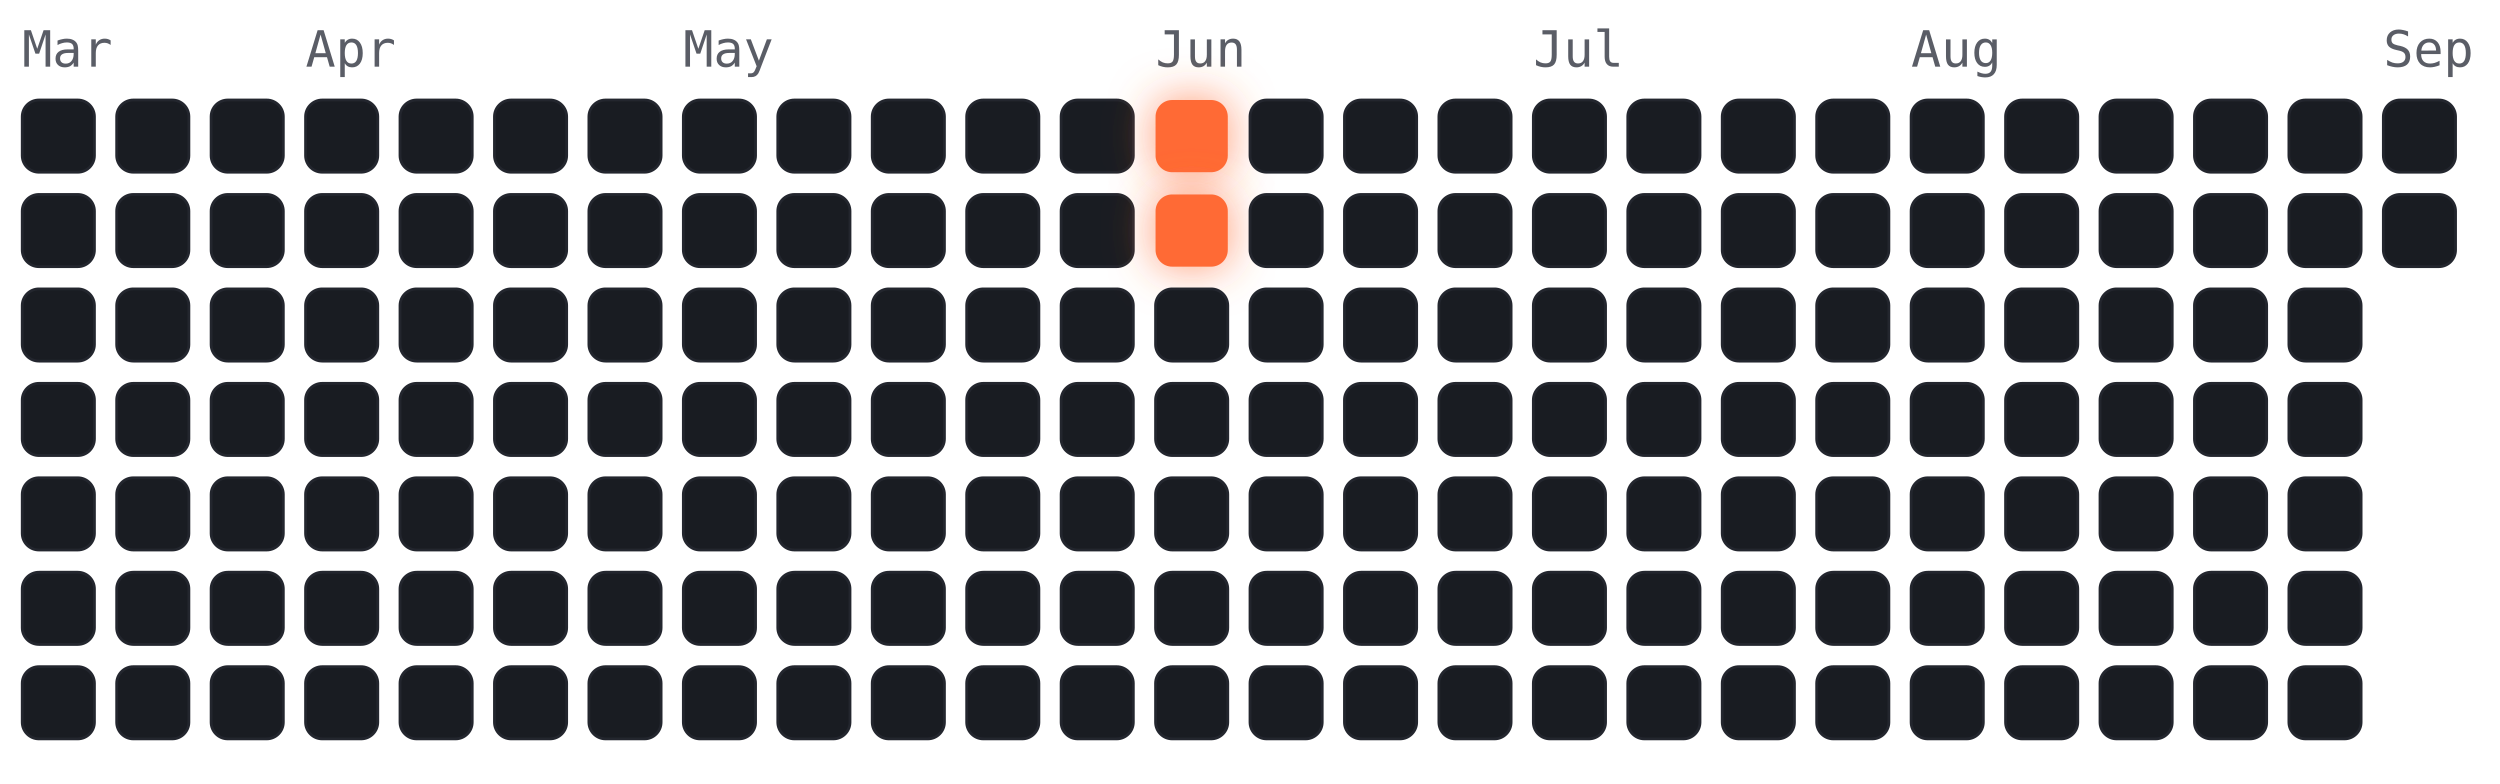
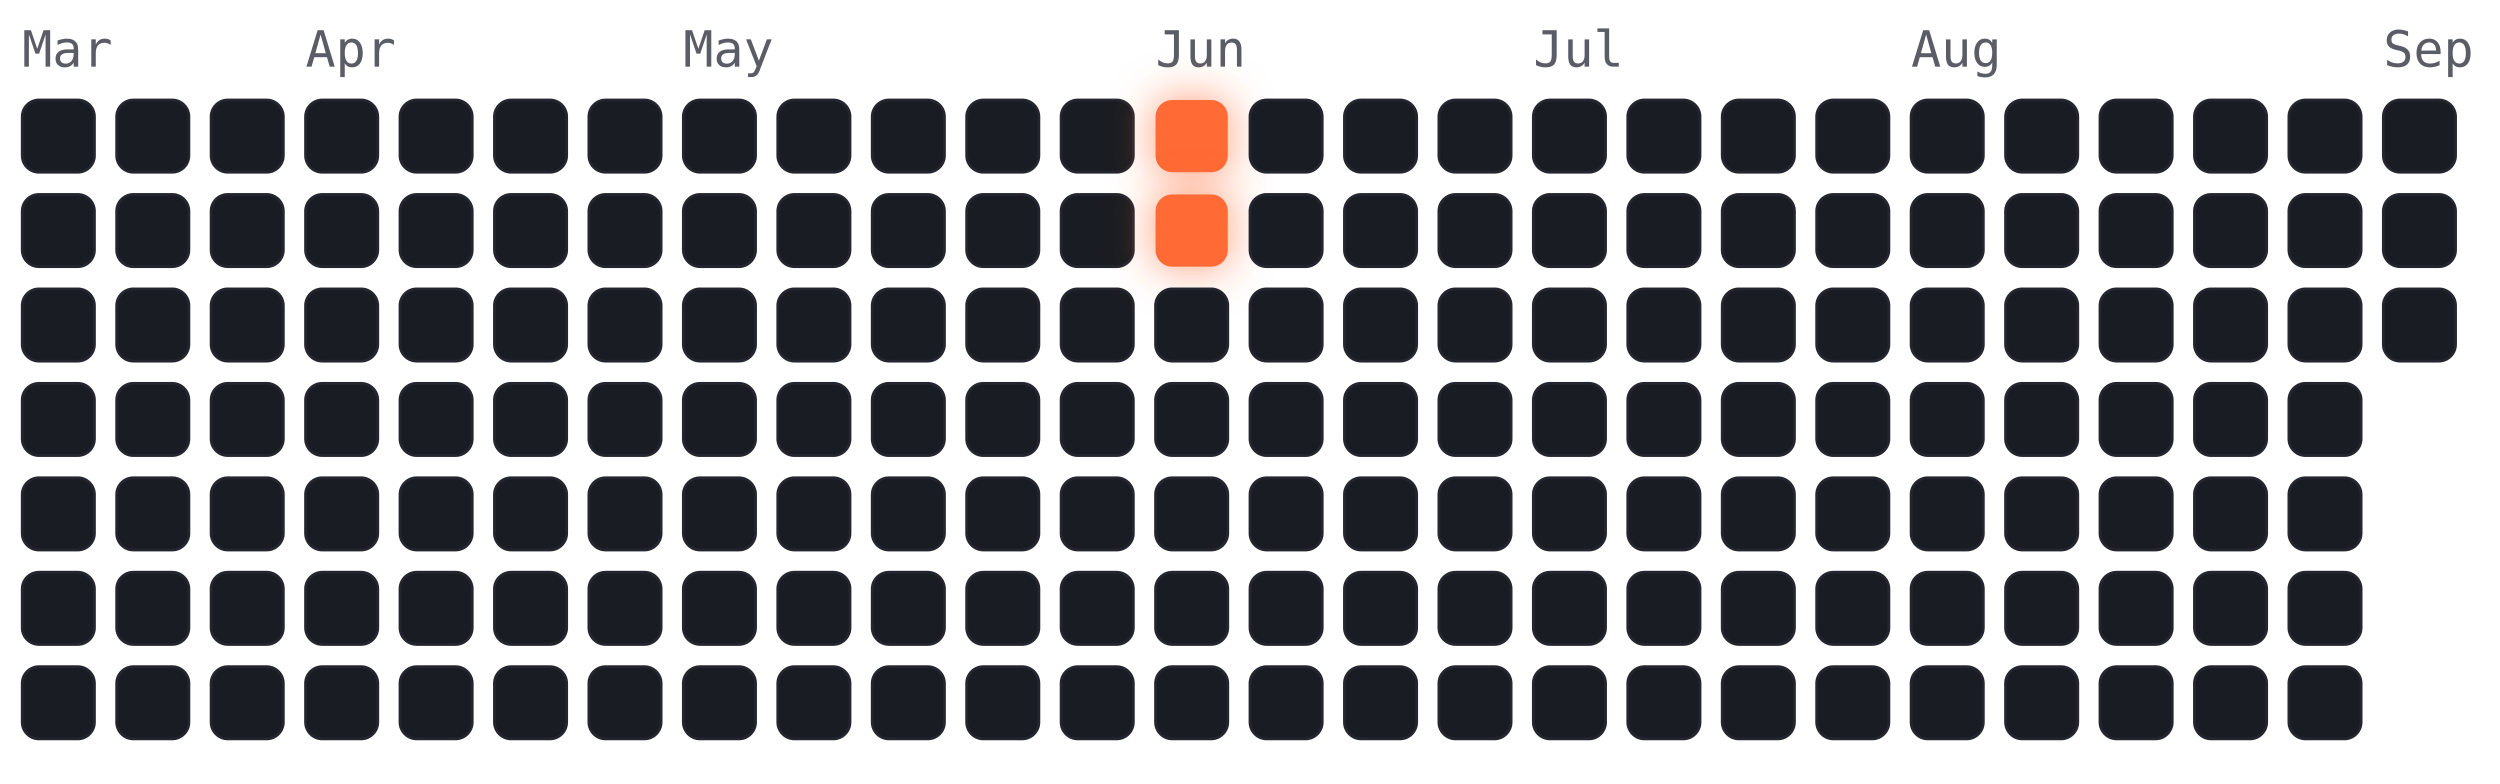
<svg xmlns="http://www.w3.org/2000/svg" viewBox="-4 -18 450 141" width="450" height="141" font-family="ui-monospace,Menlo,monospace">
  <style>
.cold{fill:#191c22;stroke:#23262e;stroke-width:.5}
.hot{fill:#ff6b35;filter:drop-shadow(0 0 4px rgba(255,107,53,.7))}
.m{fill:#5a5d66;font-size:9px}
</style>
  <text class="m" x="0" y="-6">Mar</text>
  <text class="m" x="51" y="-6">Apr</text>
  <text class="m" x="119" y="-6">May</text>
  <text class="m" x="204" y="-6">Jun</text>
  <text class="m" x="272" y="-6">Jul</text>
  <text class="m" x="340" y="-6">Aug</text>
  <text class="m" x="425" y="-6">Sep</text>
  <rect class="cold" x="0" y="0" width="13" height="13" rx="3" />
  <rect class="cold" x="0" y="17" width="13" height="13" rx="3" />
  <rect class="cold" x="0" y="34" width="13" height="13" rx="3" />
  <rect class="cold" x="0" y="51" width="13" height="13" rx="3" />
  <rect class="cold" x="0" y="68" width="13" height="13" rx="3" />
  <rect class="cold" x="0" y="85" width="13" height="13" rx="3" />
  <rect class="cold" x="0" y="102" width="13" height="13" rx="3" />
  <rect class="cold" x="17" y="0" width="13" height="13" rx="3" />
  <rect class="cold" x="17" y="17" width="13" height="13" rx="3" />
  <rect class="cold" x="17" y="34" width="13" height="13" rx="3" />
  <rect class="cold" x="17" y="51" width="13" height="13" rx="3" />
  <rect class="cold" x="17" y="68" width="13" height="13" rx="3" />
  <rect class="cold" x="17" y="85" width="13" height="13" rx="3" />
  <rect class="cold" x="17" y="102" width="13" height="13" rx="3" />
  <rect class="cold" x="34" y="0" width="13" height="13" rx="3" />
  <rect class="cold" x="34" y="17" width="13" height="13" rx="3" />
  <rect class="cold" x="34" y="34" width="13" height="13" rx="3" />
  <rect class="cold" x="34" y="51" width="13" height="13" rx="3" />
  <rect class="cold" x="34" y="68" width="13" height="13" rx="3" />
  <rect class="cold" x="34" y="85" width="13" height="13" rx="3" />
  <rect class="cold" x="34" y="102" width="13" height="13" rx="3" />
  <rect class="cold" x="51" y="0" width="13" height="13" rx="3" />
  <rect class="cold" x="51" y="17" width="13" height="13" rx="3" />
  <rect class="cold" x="51" y="34" width="13" height="13" rx="3" />
  <rect class="cold" x="51" y="51" width="13" height="13" rx="3" />
  <rect class="cold" x="51" y="68" width="13" height="13" rx="3" />
  <rect class="cold" x="51" y="85" width="13" height="13" rx="3" />
  <rect class="cold" x="51" y="102" width="13" height="13" rx="3" />
  <rect class="cold" x="68" y="0" width="13" height="13" rx="3" />
  <rect class="cold" x="68" y="17" width="13" height="13" rx="3" />
  <rect class="cold" x="68" y="34" width="13" height="13" rx="3" />
  <rect class="cold" x="68" y="51" width="13" height="13" rx="3" />
  <rect class="cold" x="68" y="68" width="13" height="13" rx="3" />
  <rect class="cold" x="68" y="85" width="13" height="13" rx="3" />
  <rect class="cold" x="68" y="102" width="13" height="13" rx="3" />
  <rect class="cold" x="85" y="0" width="13" height="13" rx="3" />
  <rect class="cold" x="85" y="17" width="13" height="13" rx="3" />
  <rect class="cold" x="85" y="34" width="13" height="13" rx="3" />
  <rect class="cold" x="85" y="51" width="13" height="13" rx="3" />
  <rect class="cold" x="85" y="68" width="13" height="13" rx="3" />
  <rect class="cold" x="85" y="85" width="13" height="13" rx="3" />
  <rect class="cold" x="85" y="102" width="13" height="13" rx="3" />
  <rect class="cold" x="102" y="0" width="13" height="13" rx="3" />
  <rect class="cold" x="102" y="17" width="13" height="13" rx="3" />
  <rect class="cold" x="102" y="34" width="13" height="13" rx="3" />
  <rect class="cold" x="102" y="51" width="13" height="13" rx="3" />
  <rect class="cold" x="102" y="68" width="13" height="13" rx="3" />
  <rect class="cold" x="102" y="85" width="13" height="13" rx="3" />
  <rect class="cold" x="102" y="102" width="13" height="13" rx="3" />
  <rect class="cold" x="119" y="0" width="13" height="13" rx="3" />
  <rect class="cold" x="119" y="17" width="13" height="13" rx="3" />
  <rect class="cold" x="119" y="34" width="13" height="13" rx="3" />
  <rect class="cold" x="119" y="51" width="13" height="13" rx="3" />
  <rect class="cold" x="119" y="68" width="13" height="13" rx="3" />
  <rect class="cold" x="119" y="85" width="13" height="13" rx="3" />
  <rect class="cold" x="119" y="102" width="13" height="13" rx="3" />
  <rect class="cold" x="136" y="0" width="13" height="13" rx="3" />
  <rect class="cold" x="136" y="17" width="13" height="13" rx="3" />
  <rect class="cold" x="136" y="34" width="13" height="13" rx="3" />
  <rect class="cold" x="136" y="51" width="13" height="13" rx="3" />
  <rect class="cold" x="136" y="68" width="13" height="13" rx="3" />
  <rect class="cold" x="136" y="85" width="13" height="13" rx="3" />
  <rect class="cold" x="136" y="102" width="13" height="13" rx="3" />
  <rect class="cold" x="153" y="0" width="13" height="13" rx="3" />
  <rect class="cold" x="153" y="17" width="13" height="13" rx="3" />
  <rect class="cold" x="153" y="34" width="13" height="13" rx="3" />
  <rect class="cold" x="153" y="51" width="13" height="13" rx="3" />
  <rect class="cold" x="153" y="68" width="13" height="13" rx="3" />
  <rect class="cold" x="153" y="85" width="13" height="13" rx="3" />
  <rect class="cold" x="153" y="102" width="13" height="13" rx="3" />
  <rect class="cold" x="170" y="0" width="13" height="13" rx="3" />
  <rect class="cold" x="170" y="17" width="13" height="13" rx="3" />
  <rect class="cold" x="170" y="34" width="13" height="13" rx="3" />
  <rect class="cold" x="170" y="51" width="13" height="13" rx="3" />
  <rect class="cold" x="170" y="68" width="13" height="13" rx="3" />
  <rect class="cold" x="170" y="85" width="13" height="13" rx="3" />
  <rect class="cold" x="170" y="102" width="13" height="13" rx="3" />
  <rect class="cold" x="187" y="0" width="13" height="13" rx="3" />
  <rect class="cold" x="187" y="17" width="13" height="13" rx="3" />
  <rect class="cold" x="187" y="34" width="13" height="13" rx="3" />
  <rect class="cold" x="187" y="51" width="13" height="13" rx="3" />
  <rect class="cold" x="187" y="68" width="13" height="13" rx="3" />
  <rect class="cold" x="187" y="85" width="13" height="13" rx="3" />
  <rect class="cold" x="187" y="102" width="13" height="13" rx="3" />
  <rect class="hot" x="204" y="0" width="13" height="13" rx="3" />
  <rect class="hot" x="204" y="17" width="13" height="13" rx="3" />
  <rect class="cold" x="204" y="34" width="13" height="13" rx="3" />
  <rect class="cold" x="204" y="51" width="13" height="13" rx="3" />
  <rect class="cold" x="204" y="68" width="13" height="13" rx="3" />
  <rect class="cold" x="204" y="85" width="13" height="13" rx="3" />
  <rect class="cold" x="204" y="102" width="13" height="13" rx="3" />
  <rect class="cold" x="221" y="0" width="13" height="13" rx="3" />
  <rect class="cold" x="221" y="17" width="13" height="13" rx="3" />
  <rect class="cold" x="221" y="34" width="13" height="13" rx="3" />
  <rect class="cold" x="221" y="51" width="13" height="13" rx="3" />
  <rect class="cold" x="221" y="68" width="13" height="13" rx="3" />
  <rect class="cold" x="221" y="85" width="13" height="13" rx="3" />
  <rect class="cold" x="221" y="102" width="13" height="13" rx="3" />
  <rect class="cold" x="238" y="0" width="13" height="13" rx="3" />
  <rect class="cold" x="238" y="17" width="13" height="13" rx="3" />
  <rect class="cold" x="238" y="34" width="13" height="13" rx="3" />
  <rect class="cold" x="238" y="51" width="13" height="13" rx="3" />
  <rect class="cold" x="238" y="68" width="13" height="13" rx="3" />
  <rect class="cold" x="238" y="85" width="13" height="13" rx="3" />
  <rect class="cold" x="238" y="102" width="13" height="13" rx="3" />
  <rect class="cold" x="255" y="0" width="13" height="13" rx="3" />
  <rect class="cold" x="255" y="17" width="13" height="13" rx="3" />
  <rect class="cold" x="255" y="34" width="13" height="13" rx="3" />
  <rect class="cold" x="255" y="51" width="13" height="13" rx="3" />
  <rect class="cold" x="255" y="68" width="13" height="13" rx="3" />
  <rect class="cold" x="255" y="85" width="13" height="13" rx="3" />
  <rect class="cold" x="255" y="102" width="13" height="13" rx="3" />
  <rect class="cold" x="272" y="0" width="13" height="13" rx="3" />
  <rect class="cold" x="272" y="17" width="13" height="13" rx="3" />
  <rect class="cold" x="272" y="34" width="13" height="13" rx="3" />
  <rect class="cold" x="272" y="51" width="13" height="13" rx="3" />
  <rect class="cold" x="272" y="68" width="13" height="13" rx="3" />
  <rect class="cold" x="272" y="85" width="13" height="13" rx="3" />
  <rect class="cold" x="272" y="102" width="13" height="13" rx="3" />
  <rect class="cold" x="289" y="0" width="13" height="13" rx="3" />
  <rect class="cold" x="289" y="17" width="13" height="13" rx="3" />
  <rect class="cold" x="289" y="34" width="13" height="13" rx="3" />
  <rect class="cold" x="289" y="51" width="13" height="13" rx="3" />
  <rect class="cold" x="289" y="68" width="13" height="13" rx="3" />
  <rect class="cold" x="289" y="85" width="13" height="13" rx="3" />
  <rect class="cold" x="289" y="102" width="13" height="13" rx="3" />
  <rect class="cold" x="306" y="0" width="13" height="13" rx="3" />
  <rect class="cold" x="306" y="17" width="13" height="13" rx="3" />
  <rect class="cold" x="306" y="34" width="13" height="13" rx="3" />
  <rect class="cold" x="306" y="51" width="13" height="13" rx="3" />
  <rect class="cold" x="306" y="68" width="13" height="13" rx="3" />
  <rect class="cold" x="306" y="85" width="13" height="13" rx="3" />
  <rect class="cold" x="306" y="102" width="13" height="13" rx="3" />
  <rect class="cold" x="323" y="0" width="13" height="13" rx="3" />
  <rect class="cold" x="323" y="17" width="13" height="13" rx="3" />
  <rect class="cold" x="323" y="34" width="13" height="13" rx="3" />
  <rect class="cold" x="323" y="51" width="13" height="13" rx="3" />
  <rect class="cold" x="323" y="68" width="13" height="13" rx="3" />
  <rect class="cold" x="323" y="85" width="13" height="13" rx="3" />
  <rect class="cold" x="323" y="102" width="13" height="13" rx="3" />
  <rect class="cold" x="340" y="0" width="13" height="13" rx="3" />
  <rect class="cold" x="340" y="17" width="13" height="13" rx="3" />
  <rect class="cold" x="340" y="34" width="13" height="13" rx="3" />
  <rect class="cold" x="340" y="51" width="13" height="13" rx="3" />
  <rect class="cold" x="340" y="68" width="13" height="13" rx="3" />
  <rect class="cold" x="340" y="85" width="13" height="13" rx="3" />
  <rect class="cold" x="340" y="102" width="13" height="13" rx="3" />
  <rect class="cold" x="357" y="0" width="13" height="13" rx="3" />
  <rect class="cold" x="357" y="17" width="13" height="13" rx="3" />
  <rect class="cold" x="357" y="34" width="13" height="13" rx="3" />
  <rect class="cold" x="357" y="51" width="13" height="13" rx="3" />
  <rect class="cold" x="357" y="68" width="13" height="13" rx="3" />
  <rect class="cold" x="357" y="85" width="13" height="13" rx="3" />
  <rect class="cold" x="357" y="102" width="13" height="13" rx="3" />
  <rect class="cold" x="374" y="0" width="13" height="13" rx="3" />
  <rect class="cold" x="374" y="17" width="13" height="13" rx="3" />
  <rect class="cold" x="374" y="34" width="13" height="13" rx="3" />
  <rect class="cold" x="374" y="51" width="13" height="13" rx="3" />
  <rect class="cold" x="374" y="68" width="13" height="13" rx="3" />
  <rect class="cold" x="374" y="85" width="13" height="13" rx="3" />
  <rect class="cold" x="374" y="102" width="13" height="13" rx="3" />
  <rect class="cold" x="391" y="0" width="13" height="13" rx="3" />
  <rect class="cold" x="391" y="17" width="13" height="13" rx="3" />
  <rect class="cold" x="391" y="34" width="13" height="13" rx="3" />
  <rect class="cold" x="391" y="51" width="13" height="13" rx="3" />
  <rect class="cold" x="391" y="68" width="13" height="13" rx="3" />
  <rect class="cold" x="391" y="85" width="13" height="13" rx="3" />
  <rect class="cold" x="391" y="102" width="13" height="13" rx="3" />
  <rect class="cold" x="408" y="0" width="13" height="13" rx="3" />
  <rect class="cold" x="408" y="17" width="13" height="13" rx="3" />
  <rect class="cold" x="408" y="34" width="13" height="13" rx="3" />
  <rect class="cold" x="408" y="51" width="13" height="13" rx="3" />
  <rect class="cold" x="408" y="68" width="13" height="13" rx="3" />
  <rect class="cold" x="408" y="85" width="13" height="13" rx="3" />
  <rect class="cold" x="408" y="102" width="13" height="13" rx="3" />
  <rect class="cold" x="425" y="0" width="13" height="13" rx="3" />
  <rect class="cold" x="425" y="17" width="13" height="13" rx="3" />
+   <rect class="cold" x="425" y="34" width="13" height="13" rx="3" />
</svg>
